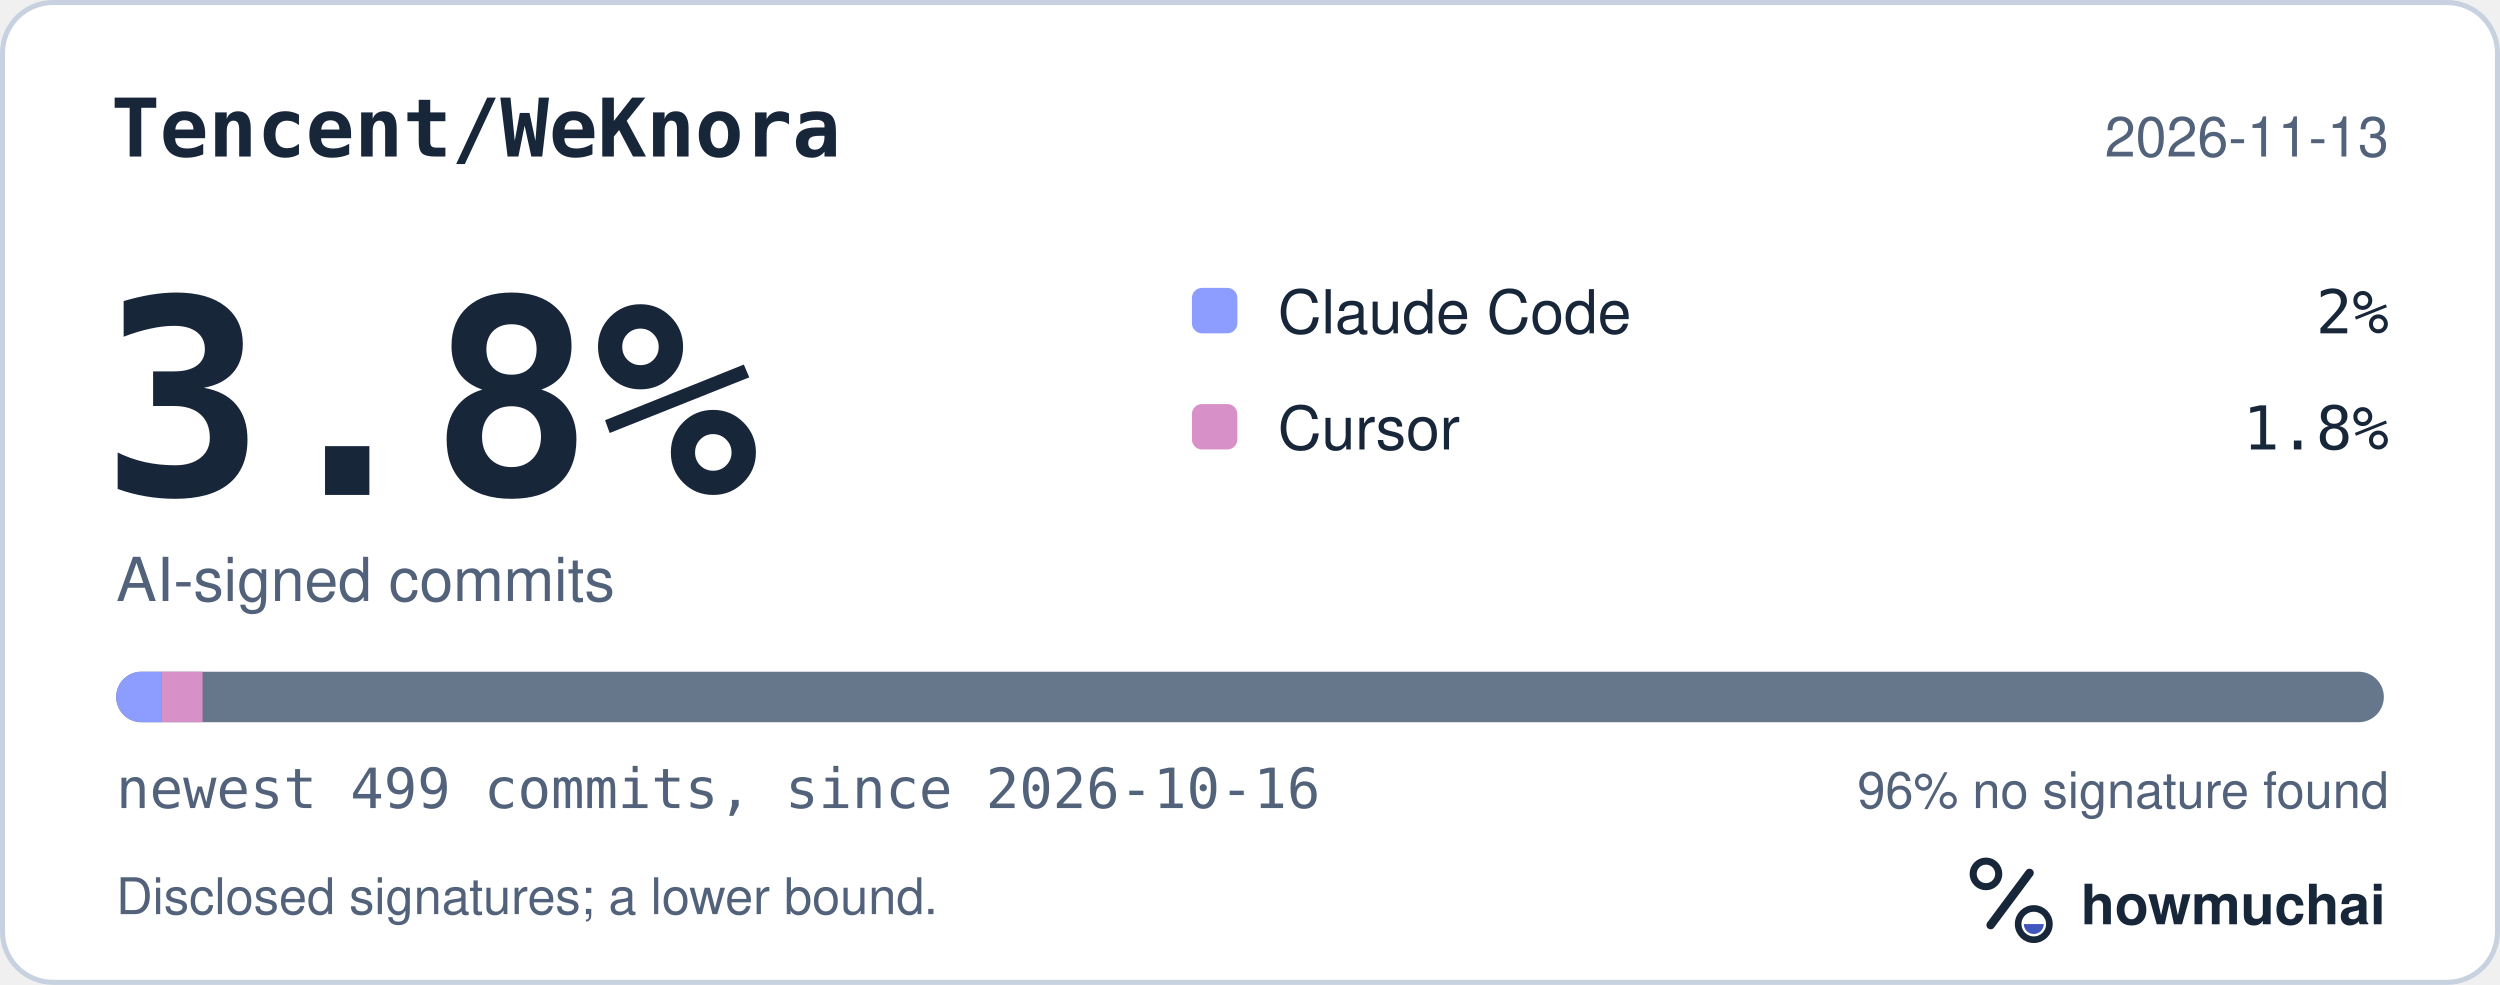
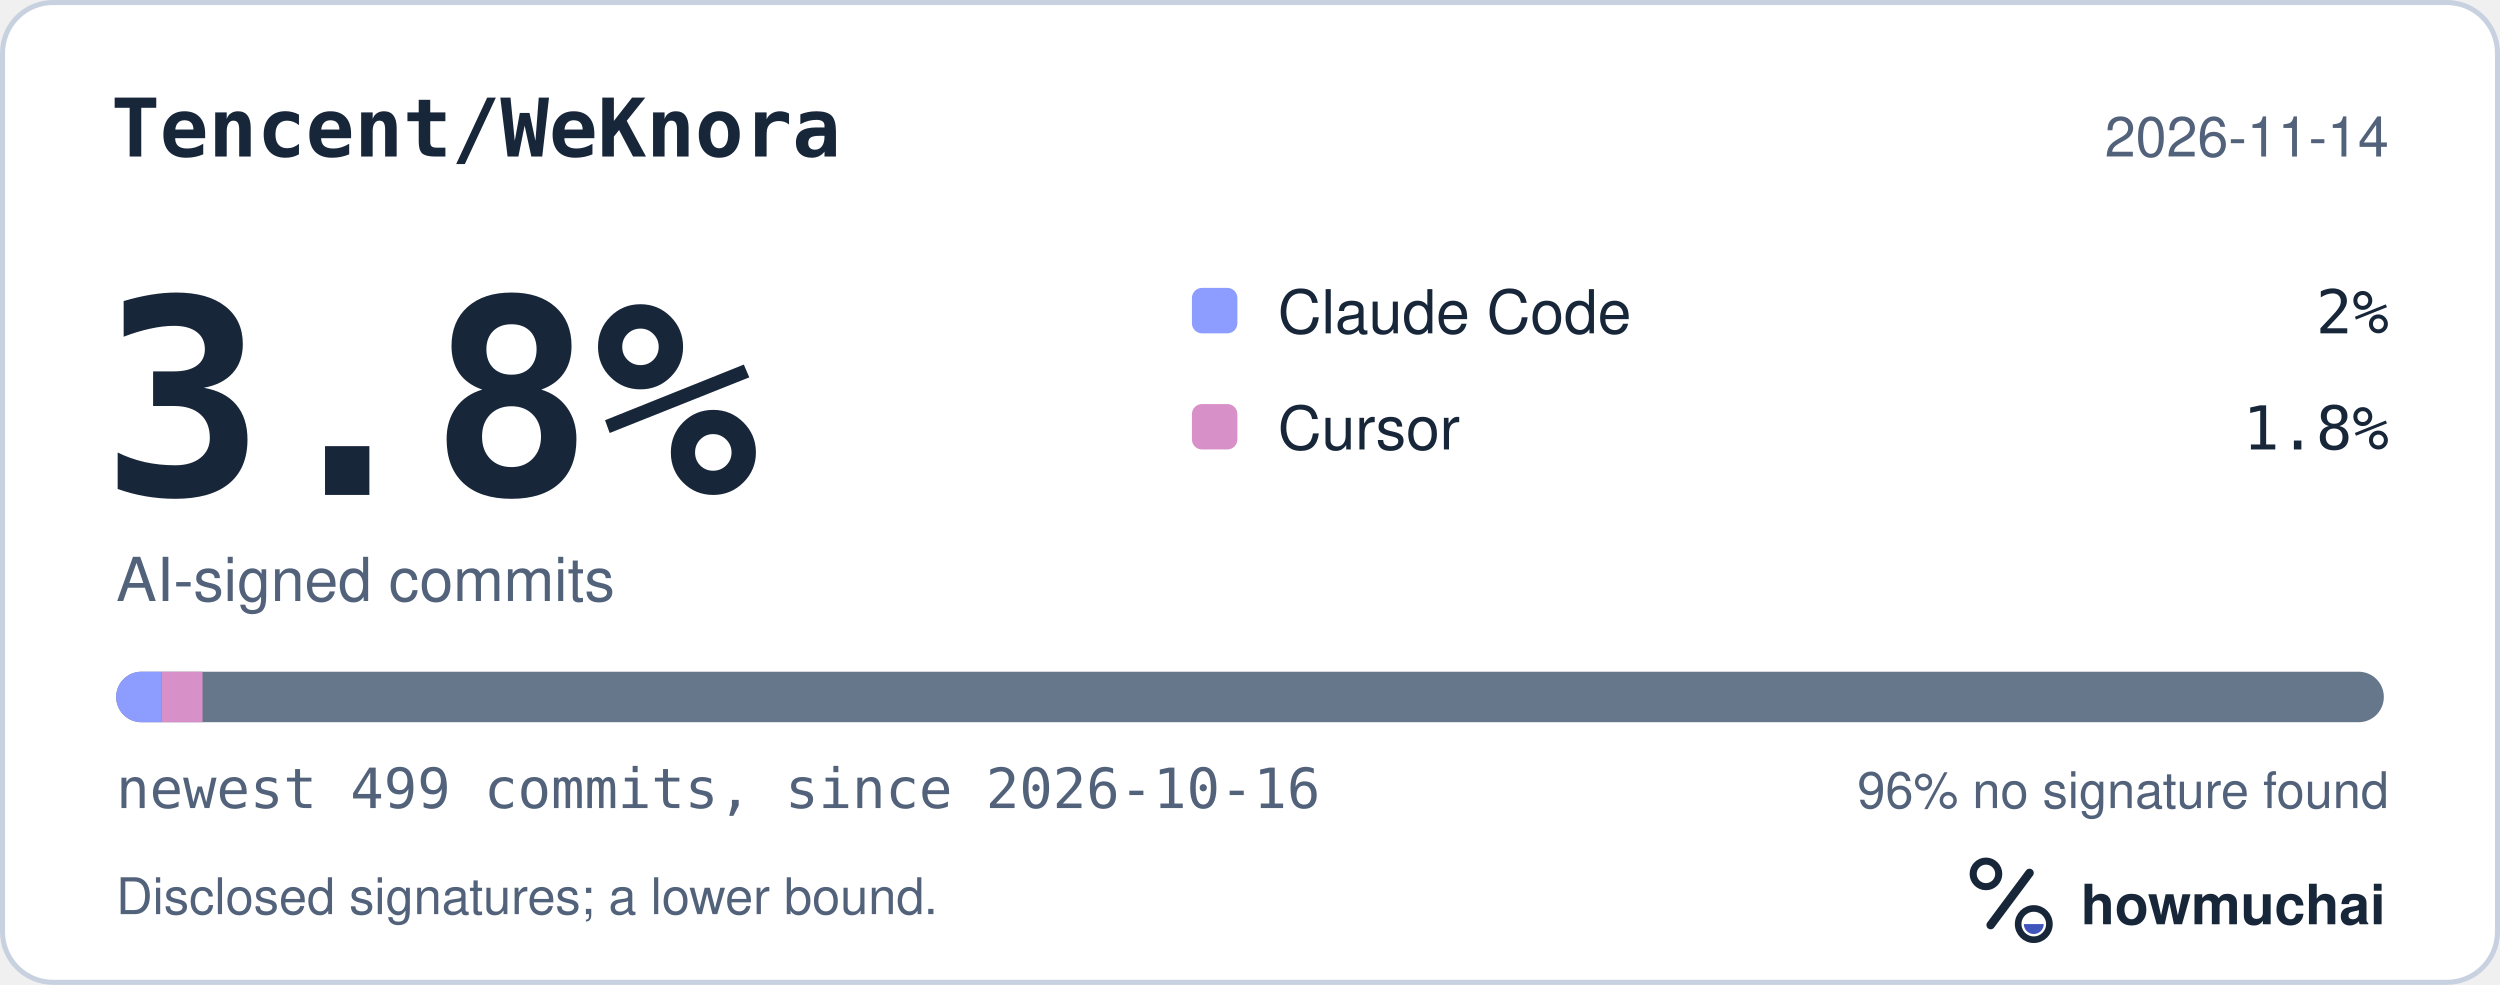
<svg xmlns="http://www.w3.org/2000/svg" width="495" height="195" viewBox="0 0 495 195" role="img" aria-labelledby="hm-t hm-d">
  <rect x="0.5" y="0.5" width="494" height="194" rx="10" fill="#FFFFFF" stroke="#C7D1DF" />
  <text x="22" y="31" fill="#18263A" font-family="ui-monospace, SF Mono, Menlo, Consolas, IBM Plex Mono, monospace" font-size="16" font-weight="600">Tencent/WeKnora</text>
-   <text x="473" y="31" fill="#52627A" font-family="-apple-system, BlinkMacSystemFont, Segoe UI, Helvetica, Arial, Fira Sans, sans-serif" font-size="11" text-anchor="end">2026-11-13</text>
+   <text x="473" y="31" fill="#52627A" font-family="-apple-system, BlinkMacSystemFont, Segoe UI, Helvetica, Arial, Fira Sans, sans-serif" font-size="11" text-anchor="end">2026-11-14</text>
  <text x="20" y="98" fill="#18263A" font-family="ui-monospace, SF Mono, Menlo, Consolas, IBM Plex Mono, monospace" font-size="54" font-weight="700">3.8%</text>
  <text x="23" y="119" fill="#52627A" font-family="-apple-system, BlinkMacSystemFont, Segoe UI, Helvetica, Arial, Fira Sans, sans-serif" font-size="12">AI-signed commits</text>
  <rect x="236" y="57" width="9" height="9" rx="2" fill="#8D9DFF" />
  <text x="253" y="66" fill="#18263A" font-family="-apple-system, BlinkMacSystemFont, Segoe UI, Helvetica, Arial, Fira Sans, sans-serif" font-size="12">Claude Code</text>
  <text x="473" y="66" fill="#18263A" font-family="ui-monospace, SF Mono, Menlo, Consolas, IBM Plex Mono, monospace" font-size="12" text-anchor="end">2%</text>
  <rect x="236" y="80" width="9" height="9" rx="2" fill="#D891C8" />
  <text x="253" y="89" fill="#18263A" font-family="-apple-system, BlinkMacSystemFont, Segoe UI, Helvetica, Arial, Fira Sans, sans-serif" font-size="12">Cursor</text>
  <text x="473" y="89" fill="#18263A" font-family="ui-monospace, SF Mono, Menlo, Consolas, IBM Plex Mono, monospace" font-size="12" text-anchor="end">1.8%</text>
  <defs>
    <clipPath id="hm-bar">
      <rect x="23" y="133" width="449" height="10" rx="5" />
    </clipPath>
  </defs>
  <rect x="23" y="133" width="449" height="10" rx="5" fill="#66768B" />
  <g clip-path="url(#hm-bar)">
    <rect x="23.00" y="133" width="9.00" height="10" fill="#8D9DFF" />
    <rect x="32.00" y="133" width="8.10" height="10" fill="#D891C8" />
  </g>
  <text x="23" y="160" fill="#52627A" font-family="ui-monospace, SF Mono, Menlo, Consolas, IBM Plex Mono, monospace" font-size="11">newest 499 commits, since 2026-10-16</text>
  <text x="473" y="160" fill="#52627A" font-family="-apple-system, BlinkMacSystemFont, Segoe UI, Helvetica, Arial, Fira Sans, sans-serif" font-size="10" text-anchor="end">96% no signature found</text>
  <text x="23" y="181" fill="#52627A" font-family="-apple-system, BlinkMacSystemFont, Segoe UI, Helvetica, Arial, Fira Sans, sans-serif" font-size="10">Disclosed signatures; a lower bound.</text>
  <g transform="translate(386 166) scale(0.046875)">
    <circle cx="154" cy="150" r="54" fill="none" stroke="#18263A" stroke-width="30" />
    <path d="M174 366 338 146" fill="none" stroke="#18263A" stroke-width="36" stroke-linecap="round" />
    <circle cx="356" cy="362" r="66" fill="none" stroke="#18263A" stroke-width="28" />
    <path d="M314 362a42 42 0 0 0 84 0Z" fill="#4056BC" />
  </g>
  <text x="412" y="183" fill="#18263A" font-family="-apple-system, BlinkMacSystemFont, Segoe UI, Helvetica, Arial, Fira Sans, sans-serif" font-size="11" font-weight="650">howmuchai</text>
</svg>
